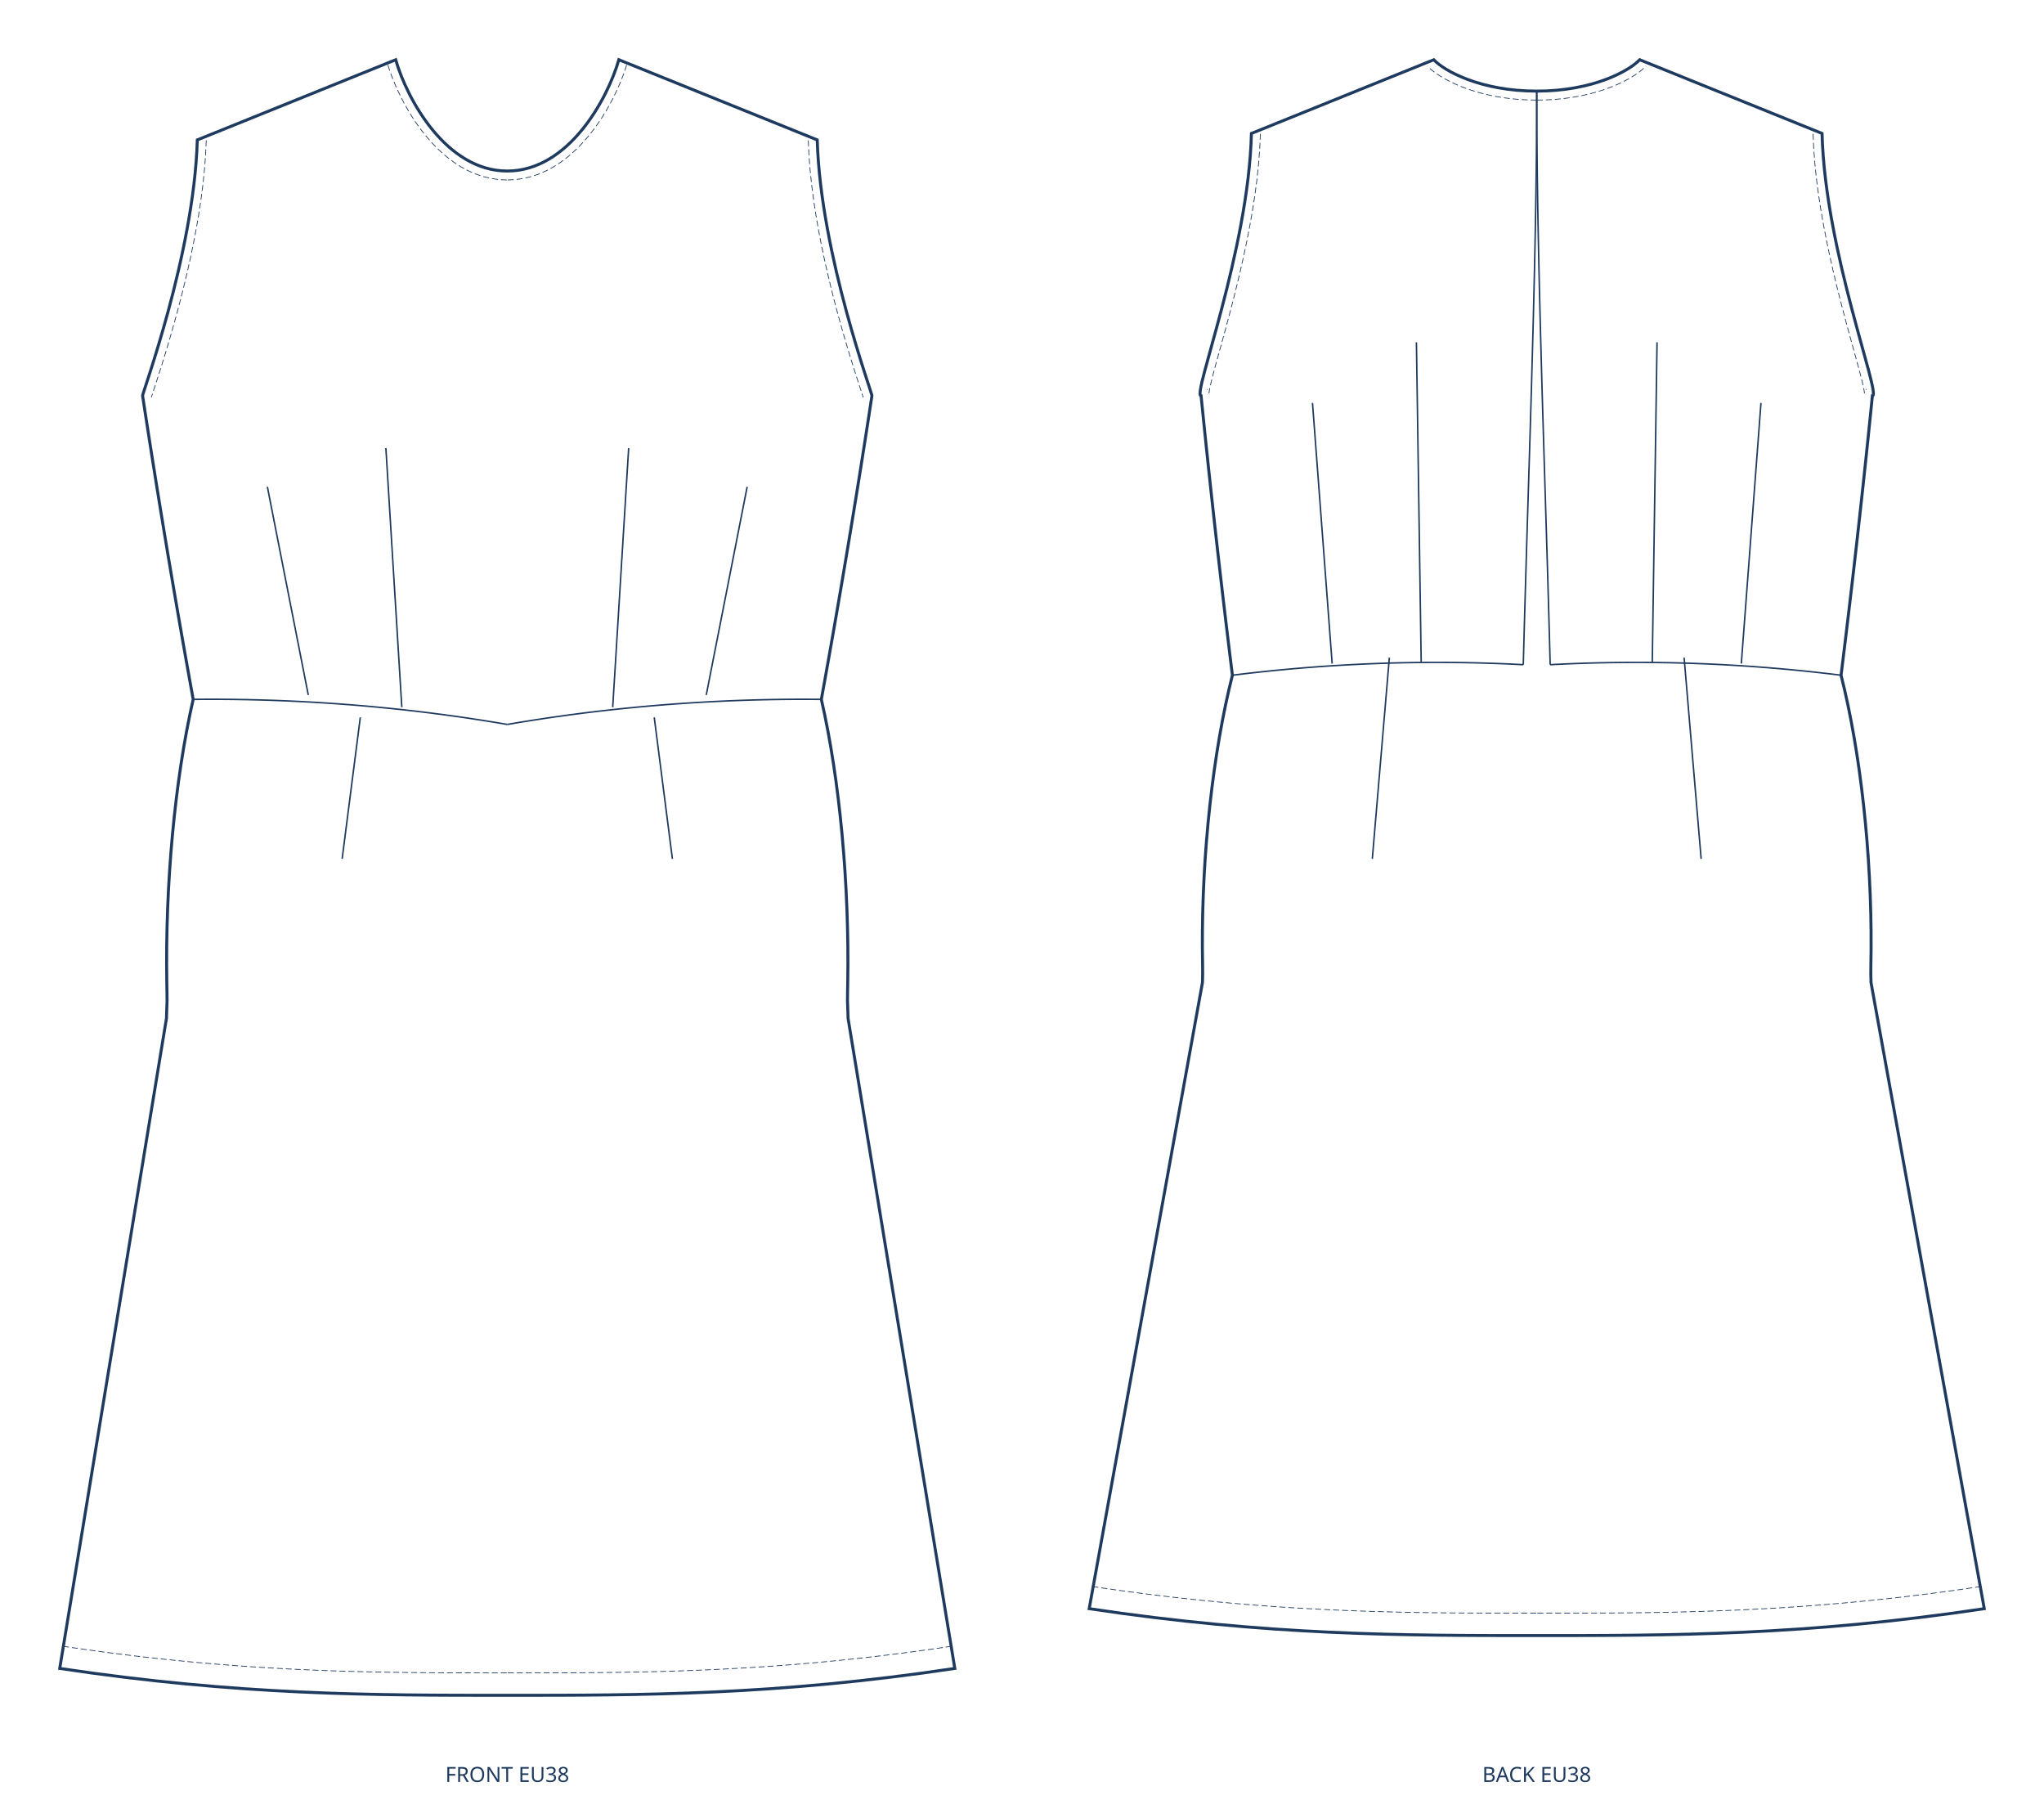
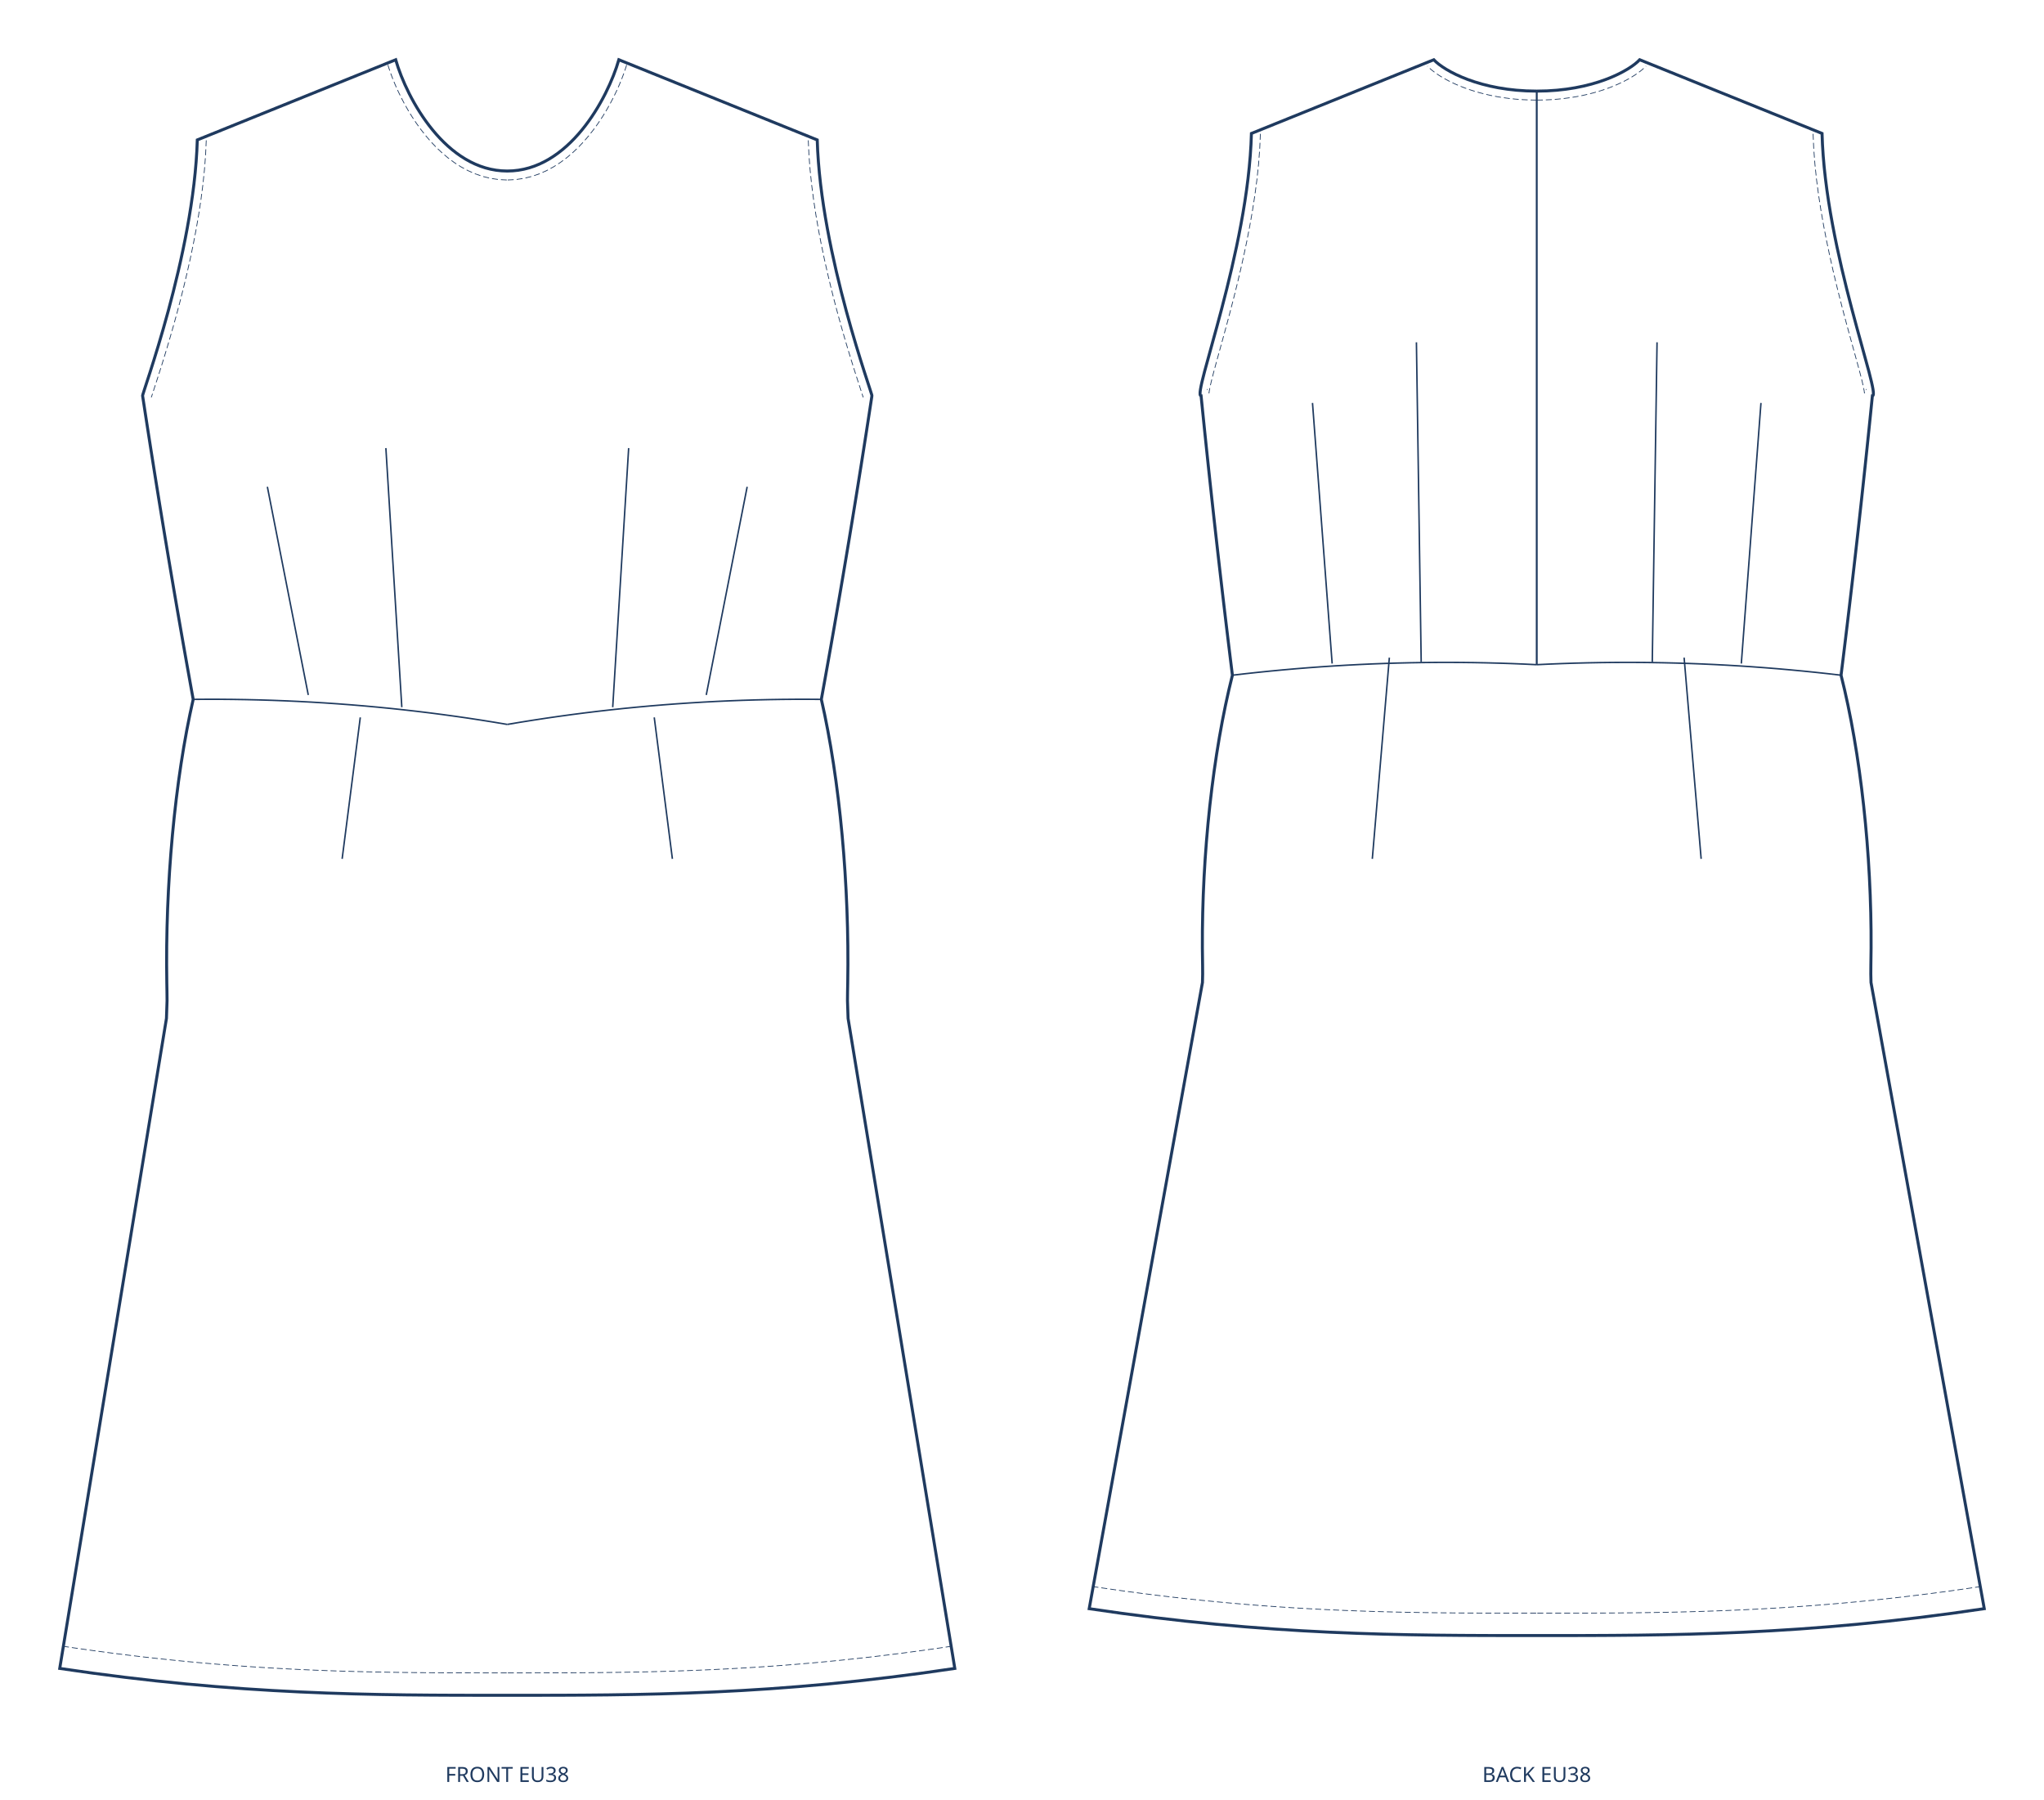
<svg xmlns="http://www.w3.org/2000/svg" width="1368.8mm" height="1205mm" viewBox="0 0 1368.8 1205" data-scale="1:1" data-unit-mm="1" data-source="DraftedPattern" data-dugum="" data-size="EU38" data-sinif="dress/dart/woven">
  <g fill="none" stroke="#1f3a5f" transform="translate(339.7,40)">
    <path data-rol="siluet" data-view="front" data-manken-fark-ceyrek-mm="12.7417" data-manken-bel-yarim-mm="197.5854" data-manken-bust-y="225.0000" data-manken-bel-y="428.2238" data-manken-kalca-y="628.2238" data-omuz-egim-deg="22.00" data-omuz-oran="0.8500" data-omuz-uc="207.5700 53.6728" data-yaka-gen-oran="0.3600" data-yaka-derinlik-oran="0.4985" stroke-width="2" d="M 0 74.5 C 41.099 74.5 67.253 26.075 74.725 0 C 119.007 17.891 163.288 35.782 207.57 53.673 C 209.768 130.77 245.096 225 244.2 225 C 243.594 228.985 242.985 232.97 242.374 236.954 C 241.761 240.939 241.145 244.924 240.527 248.909 C 239.907 252.893 239.284 256.878 238.659 260.863 C 238.032 264.848 237.403 268.833 236.771 272.817 C 236.137 276.802 235.5 280.787 234.862 284.772 C 234.22 288.757 233.577 292.741 232.931 296.726 C 232.283 300.711 231.633 304.696 230.981 308.68 C 230.326 312.665 229.668 316.65 229.009 320.635 C 228.347 324.62 227.683 328.604 227.016 332.589 C 226.347 336.574 225.676 340.559 225.003 344.543 C 224.327 348.528 223.649 352.513 222.969 356.498 C 222.286 360.483 221.601 364.467 220.914 368.452 C 220.224 372.437 219.532 376.422 218.838 380.406 C 218.142 384.391 217.443 388.376 216.742 392.361 C 216.038 396.346 215.332 400.33 214.624 404.315 C 213.914 408.3 213.201 412.285 212.486 416.269 C 211.769 420.254 211.049 424.239 210.327 428.224 C 211.095 431.582 211.842 435.008 212.567 438.497 C 213.29 441.986 213.992 445.537 214.671 449.146 C 215.348 452.754 216.003 456.418 216.635 460.134 C 217.264 463.85 217.871 467.616 218.454 471.427 C 219.036 475.239 219.593 479.095 220.126 482.99 C 220.658 486.885 221.165 490.82 221.648 494.787 C 222.128 498.755 222.584 502.755 223.015 506.783 C 223.444 510.811 223.848 514.866 224.226 518.943 C 224.602 523.02 224.952 527.118 225.277 531.232 C 225.6 535.346 225.896 539.475 226.166 543.614 C 226.435 547.753 226.677 551.901 226.892 556.054 C 227.105 560.206 227.292 564.363 227.451 568.517 C 227.609 572.671 227.74 576.823 227.843 580.968 C 227.945 585.112 228.019 589.248 228.066 593.371 C 228.111 597.494 228.128 601.602 228.117 605.691 C 228.105 609.78 228.065 613.85 227.996 617.894 C 227.927 621.938 227.829 625.956 227.828 629.943 C 227.994 633.93 228.129 637.885 228.231 641.804 C 252.054 786.869 275.877 931.935 299.7 1077 C 179.82 1095 89.91 1095 0 1095 C -89.91 1095 -179.82 1095 -299.7 1077 C -275.877 931.935 -252.054 786.869 -228.231 641.804 C -228.129 637.885 -227.994 633.93 -227.828 629.943 C -227.829 625.956 -227.927 621.938 -227.996 617.894 C -228.065 613.85 -228.105 609.78 -228.117 605.691 C -228.128 601.602 -228.111 597.494 -228.066 593.371 C -228.019 589.248 -227.945 585.112 -227.843 580.968 C -227.74 576.823 -227.609 572.671 -227.451 568.517 C -227.292 564.363 -227.105 560.206 -226.892 556.054 C -226.677 551.901 -226.435 547.753 -226.166 543.614 C -225.896 539.475 -225.6 535.346 -225.277 531.232 C -224.952 527.118 -224.602 523.02 -224.226 518.943 C -223.848 514.866 -223.444 510.811 -223.015 506.783 C -222.584 502.755 -222.128 498.755 -221.648 494.787 C -221.165 490.82 -220.658 486.885 -220.126 482.99 C -219.593 479.095 -219.036 475.239 -218.454 471.427 C -217.871 467.616 -217.264 463.85 -216.635 460.134 C -216.003 456.418 -215.348 452.754 -214.671 449.146 C -213.992 445.537 -213.29 441.986 -212.567 438.497 C -211.842 435.008 -211.095 431.582 -210.327 428.224 C -211.049 424.239 -211.769 420.254 -212.486 416.269 C -213.201 412.285 -213.914 408.3 -214.624 404.315 C -215.332 400.33 -216.038 396.346 -216.742 392.361 C -217.443 388.376 -218.142 384.391 -218.838 380.406 C -219.532 376.422 -220.224 372.437 -220.914 368.452 C -221.601 364.467 -222.286 360.483 -222.969 356.498 C -223.649 352.513 -224.327 348.528 -225.003 344.543 C -225.676 340.559 -226.347 336.574 -227.016 332.589 C -227.683 328.604 -228.347 324.62 -229.009 320.635 C -229.668 316.65 -230.326 312.665 -230.981 308.68 C -231.633 304.696 -232.283 300.711 -232.931 296.726 C -233.577 292.741 -234.22 288.757 -234.862 284.772 C -235.5 280.787 -236.137 276.802 -236.771 272.817 C -237.403 268.833 -238.032 264.848 -238.659 260.863 C -239.284 256.878 -239.907 252.893 -240.527 248.909 C -241.145 244.924 -241.761 240.939 -242.374 236.954 C -242.985 232.97 -243.594 228.985 -244.2 225 C -245.096 225 -209.768 130.77 -207.57 53.673 C -163.288 35.782 -119.007 17.891 -74.725 0 C -67.253 26.075 -41.099 74.5 0 74.5 Z" />
    <path data-rol="bel-dikisi" data-view="front" data-yan="sag" stroke-width="1" d="M 210.327 428.224 L 201.515 428.165 L 192.707 428.173 L 183.901 428.247 L 175.086 428.386 L 166.27 428.592 L 157.454 428.864 L 148.64 429.201 L 139.827 429.605 L 131.018 430.075 L 122.213 430.61 L 113.413 431.211 L 104.62 431.878 L 95.834 432.611 L 87.057 433.41 L 78.29 434.275 L 69.534 435.205 L 60.789 436.2 L 52.058 437.261 L 43.34 438.388 L 34.638 439.58 L 25.951 440.837 L 17.282 442.16 L 8.632 443.547 L -0 445" />
    <path data-rol="bel-dikisi" data-view="front" data-yan="sol" stroke-width="1" d="M -210.327 428.224 L -201.515 428.165 L -192.707 428.173 L -183.901 428.247 L -175.086 428.386 L -166.27 428.592 L -157.454 428.864 L -148.64 429.201 L -139.827 429.605 L -131.018 430.075 L -122.213 430.61 L -113.413 431.211 L -104.62 431.878 L -95.834 432.611 L -87.057 433.41 L -78.29 434.275 L -69.534 435.205 L -60.789 436.2 L -52.058 437.261 L -43.34 438.388 L -34.638 439.58 L -25.951 440.837 L -17.282 442.16 L -8.632 443.547 L 0 445" />
    <path data-rol="pens" data-view="front" data-yan="sag" stroke-width="1" d="M 133.256 425.282 L 160.652 285.913" />
    <path data-rol="pens" data-view="front" data-yan="sol" stroke-width="1" d="M -133.256 425.282 L -160.652 285.913" />
    <path data-rol="pens" data-view="front" data-yan="sag" stroke-width="1" d="M 70.618 433.459 L 81.293 260.004" />
    <path data-rol="pens" data-view="front" data-yan="sol" stroke-width="1" d="M -70.618 433.459 L -81.293 260.004" />
    <path data-rol="pens" data-view="front" data-yan="sag" stroke-width="1" d="M 98.426 440.288 L 110.577 535" />
    <path data-rol="pens" data-view="front" data-yan="sol" stroke-width="1" d="M -98.426 440.288 L -110.577 535" />
    <path data-rol="dikis-izi" data-view="front" data-yan="sag" stroke-width="0.5" stroke-dasharray="4 2" d="M 297.524 1062.159 L 286.423 1063.787 L 275.543 1065.305 L 264.828 1066.726 L 254.273 1068.052 L 243.87 1069.286 L 233.615 1070.432 L 223.501 1071.494 L 213.524 1072.473 L 203.678 1073.375 L 193.955 1074.201 L 184.352 1074.955 L 174.862 1075.641 L 165.479 1076.262 L 156.198 1076.821 L 147.013 1077.321 L 137.918 1077.766 L 128.908 1078.159 L 119.976 1078.502 L 111.117 1078.801 L 102.325 1079.056 L 93.595 1079.273 L 84.92 1079.453 L 76.296 1079.601 L 67.716 1079.72 L 59.175 1079.812 L 50.667 1079.882 L 42.186 1079.931 L 33.727 1079.965 L 25.285 1079.985 L 16.853 1079.996 L 8.426 1079.999 L -0.001 1080" />
    <path data-rol="dikis-izi" data-view="front" data-yan="sol" stroke-width="0.5" stroke-dasharray="4 2" d="M -297.524 1062.159 L -286.423 1063.787 L -275.543 1065.305 L -264.828 1066.726 L -254.273 1068.052 L -243.87 1069.286 L -233.615 1070.432 L -223.501 1071.494 L -213.524 1072.473 L -203.678 1073.375 L -193.955 1074.201 L -184.352 1074.955 L -174.862 1075.641 L -165.479 1076.262 L -156.198 1076.821 L -147.013 1077.321 L -137.918 1077.766 L -128.908 1078.159 L -119.976 1078.502 L -111.117 1078.801 L -102.325 1079.056 L -93.595 1079.273 L -84.92 1079.453 L -76.296 1079.601 L -67.716 1079.72 L -59.175 1079.812 L -50.667 1079.882 L -42.186 1079.931 L -33.727 1079.965 L -25.285 1079.985 L -16.853 1079.996 L -8.426 1079.999 L 0.001 1080" />
    <path data-rol="dikis-izi" data-view="front" data-yan="sag" stroke-width="0.5" stroke-dasharray="4 2" d="M 201.576 53.946 L 202.024 63.758 L 202.794 73.783 L 203.853 83.871 L 205.168 93.975 L 206.709 104.049 L 208.445 114.048 L 210.345 123.924 L 212.38 133.631 L 214.518 143.121 L 216.73 152.347 L 218.985 161.261 L 221.254 169.815 L 223.505 177.963 L 225.709 185.655 L 227.836 192.843 L 229.856 199.48 L 231.737 205.516 L 233.45 210.902 L 234.963 215.589 L 236.246 219.523 L 237.265 222.647 L 237.98 224.882 L 238.396 226.018 L 238.332 225.88" />
    <path data-rol="dikis-izi" data-view="front" data-yan="sol" stroke-width="0.5" stroke-dasharray="4 2" d="M -201.576 53.946 L -202.024 63.758 L -202.794 73.783 L -203.853 83.871 L -205.168 93.975 L -206.709 104.049 L -208.445 114.048 L -210.345 123.924 L -212.38 133.631 L -214.518 143.121 L -216.73 152.347 L -218.985 161.261 L -221.254 169.815 L -223.505 177.963 L -225.709 185.655 L -227.836 192.843 L -229.856 199.48 L -231.737 205.516 L -233.45 210.902 L -234.963 215.589 L -236.246 219.523 L -237.265 222.647 L -237.98 224.882 L -238.396 226.018 L -238.332 225.88" />
    <path data-rol="dikis-izi" data-view="front" data-yan="sag" stroke-width="0.5" stroke-dasharray="4 2" d="M 0.293 80.493 L 5.639 80.225 L 11.112 79.421 L 16.396 78.125 L 21.479 76.377 L 26.354 74.219 L 31.018 71.691 L 35.469 68.832 L 39.709 65.679 L 43.739 62.27 L 47.565 58.639 L 51.187 54.817 L 54.608 50.837 L 57.832 46.731 L 60.86 42.528 L 63.693 38.258 L 66.332 33.952 L 68.778 29.639 L 71.031 25.348 L 73.091 21.109 L 74.959 16.948 L 76.633 12.896 L 78.114 8.979 L 79.401 5.224 L 80.463 1.755" />
    <path data-rol="dikis-izi" data-view="front" data-yan="sol" stroke-width="0.5" stroke-dasharray="4 2" d="M -0.293 80.493 L -5.639 80.225 L -11.112 79.421 L -16.396 78.125 L -21.479 76.377 L -26.354 74.219 L -31.018 71.691 L -35.469 68.832 L -39.709 65.679 L -43.739 62.27 L -47.565 58.639 L -51.187 54.817 L -54.608 50.837 L -57.832 46.731 L -60.86 42.528 L -63.693 38.258 L -66.332 33.952 L -68.778 29.639 L -71.031 25.348 L -73.091 21.109 L -74.959 16.948 L -76.633 12.896 L -78.114 8.979 L -79.401 5.224 L -80.463 1.755" />
  </g>
  <g fill="none" stroke="#1f3a5f" transform="translate(1029.1,40)">
    <path data-rol="siluet" data-view="back" data-manken-fark-ceyrek-mm="12.7417" data-manken-bel-yarim-mm="191.0586" data-manken-bust-y="225.0000" data-manken-bel-y="412.0492" data-manken-kalca-y="612.0492" data-omuz-egim-deg="22.00" data-omuz-oran="0.8500" data-omuz-uc="191.0588 49.3351" data-yaka-gen-oran="0.3609" data-arka-yaka-oran="0.2819" stroke-width="2" d="M 0 21 C 37.922 21 62.055 7.35 68.95 0 C 109.653 16.445 150.356 32.89 191.059 49.335 C 193.082 128.384 230.995 225 224.775 225 C 224.384 228.897 223.991 232.794 223.596 236.691 C 223.199 240.587 222.8 244.484 222.399 248.381 C 221.996 252.278 221.591 256.175 221.185 260.072 C 220.776 263.969 220.365 267.865 219.953 271.762 C 219.538 275.659 219.122 279.556 218.703 283.453 C 218.283 287.35 217.861 291.247 217.436 295.143 C 217.01 299.04 216.582 302.937 216.152 306.834 C 215.72 310.731 215.286 314.628 214.85 318.525 C 214.412 322.421 213.972 326.318 213.53 330.215 C 213.086 334.112 212.641 338.009 212.193 341.906 C 211.743 345.803 211.292 349.7 210.838 353.596 C 210.382 357.493 209.925 361.39 209.465 365.287 C 209.004 369.184 208.541 373.081 208.076 376.978 C 207.608 380.874 207.139 384.771 206.668 388.668 C 206.195 392.565 205.72 396.462 205.243 400.359 C 204.764 404.255 204.283 408.152 203.8 412.049 C 204.615 415.281 205.41 418.579 206.184 421.937 C 206.955 425.295 207.706 428.714 208.434 432.188 C 209.161 435.661 209.866 439.189 210.548 442.767 C 211.228 446.344 211.886 449.97 212.52 453.64 C 213.152 457.31 213.762 461.023 214.347 464.774 C 214.93 468.525 215.489 472.314 216.024 476.135 C 216.557 479.956 217.065 483.809 217.548 487.689 C 218.03 491.568 218.486 495.474 218.916 499.401 C 219.345 503.328 219.748 507.275 220.125 511.238 C 220.5 515.201 220.85 519.178 221.172 523.166 C 221.493 527.153 221.787 531.15 222.054 535.15 C 222.319 539.151 222.557 543.155 222.768 547.158 C 222.977 551.16 223.159 555.161 223.313 559.154 C 223.465 563.147 223.59 567.133 223.686 571.105 C 223.781 575.077 223.848 579.037 223.886 582.977 C 223.923 586.918 223.931 590.839 223.91 594.736 C 223.889 598.633 223.838 602.506 223.757 606.348 C 223.677 610.191 223.712 614.003 223.853 617.779 C 249.136 757.519 274.418 897.26 299.7 1037 C 179.82 1055 89.91 1055 0 1055 C -89.91 1055 -179.82 1055 -299.7 1037 C -274.418 897.26 -249.136 757.519 -223.853 617.779 C -223.712 614.003 -223.677 610.191 -223.757 606.348 C -223.838 602.506 -223.889 598.633 -223.91 594.736 C -223.931 590.839 -223.923 586.918 -223.886 582.977 C -223.848 579.037 -223.781 575.077 -223.686 571.105 C -223.59 567.133 -223.465 563.147 -223.313 559.154 C -223.159 555.161 -222.977 551.16 -222.768 547.158 C -222.557 543.155 -222.319 539.151 -222.054 535.15 C -221.787 531.15 -221.493 527.153 -221.172 523.166 C -220.85 519.178 -220.5 515.201 -220.125 511.238 C -219.748 507.275 -219.345 503.328 -218.916 499.401 C -218.486 495.474 -218.03 491.568 -217.548 487.689 C -217.065 483.809 -216.557 479.956 -216.024 476.135 C -215.489 472.314 -214.93 468.525 -214.347 464.774 C -213.762 461.023 -213.152 457.31 -212.52 453.64 C -211.886 449.97 -211.228 446.344 -210.548 442.767 C -209.866 439.189 -209.161 435.661 -208.434 432.188 C -207.706 428.714 -206.955 425.295 -206.184 421.937 C -205.41 418.579 -204.615 415.281 -203.8 412.049 C -204.283 408.152 -204.764 404.255 -205.243 400.359 C -205.72 396.462 -206.195 392.565 -206.668 388.668 C -207.139 384.771 -207.608 380.874 -208.076 376.978 C -208.541 373.081 -209.004 369.184 -209.465 365.287 C -209.925 361.39 -210.382 357.493 -210.838 353.596 C -211.292 349.7 -211.743 345.803 -212.193 341.906 C -212.641 338.009 -213.086 334.112 -213.53 330.215 C -213.972 326.318 -214.412 322.421 -214.85 318.525 C -215.286 314.628 -215.72 310.731 -216.152 306.834 C -216.582 302.937 -217.01 299.04 -217.436 295.143 C -217.861 291.247 -218.283 287.35 -218.703 283.453 C -219.122 279.556 -219.538 275.659 -219.953 271.762 C -220.365 267.865 -220.776 263.969 -221.185 260.072 C -221.591 256.175 -221.996 252.278 -222.399 248.381 C -222.8 244.484 -223.199 240.587 -223.596 236.691 C -223.991 232.794 -224.384 228.897 -224.775 225 C -230.995 225 -193.082 128.384 -191.059 49.335 C -150.356 32.89 -109.653 16.445 -68.95 0 C -62.055 7.35 -37.922 21 0 21 Z" />
-     <path data-rol="bel-dikisi" data-view="back" data-yan="sag" stroke-width="1" d="M 203.8 412.049 L 195.67 411.063 L 187.542 410.137 L 179.414 409.27 L 171.287 408.464 L 163.161 407.718 L 155.036 407.032 L 146.913 406.406 L 138.791 405.84 L 130.67 405.335 L 122.55 404.89 L 114.431 404.505 L 106.314 404.181 L 98.198 403.917 L 90.083 403.714 L 81.969 403.57 L 73.857 403.488 L 65.746 403.465 L 57.637 403.503 L 49.529 403.602 L 41.422 403.761 L 33.316 403.98 L 25.212 404.26 L 17.11 404.6 L 9.009 405" />
-     <path data-rol="bel-dikisi" data-view="back" data-yan="sol" stroke-width="1" d="M -203.8 412.049 L -195.67 411.063 L -187.542 410.137 L -179.414 409.27 L -171.287 408.464 L -163.161 407.718 L -155.036 407.032 L -146.913 406.406 L -138.791 405.84 L -130.67 405.335 L -122.55 404.89 L -114.431 404.505 L -106.314 404.181 L -98.198 403.917 L -90.083 403.714 L -81.969 403.57 L -73.857 403.488 L -65.746 403.465 L -57.637 403.503 L -49.529 403.602 L -41.422 403.761 L -33.316 403.98 L -25.212 404.26 L -17.11 404.6 L -9.009 405" />
+     <path data-rol="bel-dikisi" data-view="back" data-yan="sag" stroke-width="1" d="M 203.8 412.049 L 195.294 411.063 L 186.789 410.137 L 178.286 409.27 L 169.784 408.464 L 161.282 407.718 L 152.783 407.032 L 144.284 406.406 L 135.787 405.84 L 127.291 405.335 L 118.796 404.89 L 110.303 404.505 L 101.811 404.181 L 93.32 403.917 L 84.83 403.714 L 76.341 403.57 L 67.854 403.488 L 59.368 403.465 L 50.883 403.503 L 42.4 403.602 L 33.917 403.761 L 25.436 403.98 L 16.956 404.26 L 8.478 404.6 L 0 405" />
+     <path data-rol="bel-dikisi" data-view="back" data-yan="sol" stroke-width="1" d="M -203.8 412.049 L -195.294 411.063 L -186.789 410.137 L -178.286 409.27 L -169.784 408.464 L -161.282 407.718 L -152.783 407.032 L -144.284 406.406 L -135.787 405.84 L -127.291 405.335 L -118.796 404.89 L -110.303 404.505 L -101.811 404.181 L -93.32 403.917 L -84.83 403.714 L -76.341 403.57 L -67.854 403.488 L -59.368 403.465 L -50.883 403.503 L -42.4 403.602 L -33.917 403.761 L -25.436 403.98 L -16.956 404.26 L -8.478 404.6 L 0 405" />
    <path data-rol="pens" data-view="back" data-yan="sag" stroke-width="1" d="M 137.004 404.237 L 150.164 229.78" />
    <path data-rol="pens" data-view="back" data-yan="sol" stroke-width="1" d="M -137.004 404.237 L -150.164 229.78" />
    <path data-rol="pens" data-view="back" data-yan="sag" stroke-width="1" d="M 77.376 403.267 L 80.569 189.173" />
    <path data-rol="pens" data-view="back" data-yan="sol" stroke-width="1" d="M -77.376 403.267 L -80.569 189.173" />
-     <path data-rol="orta-dikis" data-view="back" data-yan="sag" stroke-width="1" d="M 9.009 405 C 8.882 400.2 8.754 395.438 8.624 390.711 C 8.496 385.985 8.366 381.295 8.235 376.641 C 8.104 371.986 7.973 367.366 7.841 362.781 C 7.71 358.195 7.578 353.644 7.445 349.125 C 7.313 344.606 7.18 340.12 7.048 335.666 C 6.915 331.212 6.783 326.789 6.65 322.397 C 6.518 318.005 6.386 313.643 6.254 309.31 C 6.122 304.978 5.991 300.675 5.86 296.4 C 5.729 292.125 5.599 287.878 5.469 283.658 C 5.34 279.438 5.212 275.245 5.084 271.078 C 4.956 266.911 4.83 262.769 4.704 258.653 C 4.579 254.536 4.455 250.444 4.332 246.375 C 4.209 242.306 4.088 238.261 3.967 234.238 C 3.848 230.215 3.729 226.214 3.616 222.234 C 3.505 218.255 3.394 214.296 3.285 210.357 C 3.176 206.419 3.069 202.5 2.963 198.6 C 2.857 194.7 2.753 190.819 2.651 186.955 C 2.548 183.091 2.448 179.245 2.349 175.416 C 2.251 171.586 2.155 167.773 2.061 163.975 C 1.967 160.177 1.875 156.394 1.786 152.625 C 1.696 148.856 1.61 145.102 1.526 141.36 C 1.441 137.618 1.36 133.889 1.281 130.172 C 1.203 126.455 1.127 122.749 1.055 119.054 C 0.982 115.359 0.913 111.675 0.847 108 C 0.78 104.325 0.718 100.659 0.658 97.002 C 0.599 93.344 0.543 89.695 0.491 86.053 C 0.439 82.411 0.391 78.776 0.346 75.147 C 0.302 71.517 0.261 67.894 0.225 64.275 C 0.189 60.656 0.156 57.042 0.128 53.432 C 0.1 49.821 0.077 46.214 0.058 42.609 C 0.039 39.005 0.024 35.402 0.015 31.801 C 0.005 28.2 0 24.6 0 21" />
-     <path data-rol="orta-dikis" data-view="back" data-yan="sol" stroke-width="1" d="M 0 21 C 0 24.6 -0.005 28.2 -0.015 31.801 C -0.024 35.402 -0.039 39.005 -0.058 42.609 C -0.077 46.214 -0.1 49.821 -0.128 53.432 C -0.156 57.042 -0.189 60.656 -0.225 64.275 C -0.261 67.894 -0.302 71.517 -0.346 75.147 C -0.391 78.776 -0.439 82.411 -0.491 86.053 C -0.543 89.695 -0.599 93.344 -0.658 97.002 C -0.718 100.659 -0.78 104.325 -0.847 108 C -0.913 111.675 -0.982 115.359 -1.055 119.054 C -1.127 122.749 -1.203 126.455 -1.281 130.172 C -1.36 133.889 -1.441 137.618 -1.526 141.36 C -1.61 145.102 -1.696 148.856 -1.786 152.625 C -1.875 156.394 -1.967 160.177 -2.061 163.975 C -2.155 167.773 -2.251 171.586 -2.349 175.416 C -2.448 179.245 -2.548 183.091 -2.651 186.955 C -2.753 190.819 -2.857 194.7 -2.963 198.6 C -3.069 202.5 -3.176 206.419 -3.285 210.357 C -3.394 214.296 -3.505 218.255 -3.616 222.234 C -3.729 226.214 -3.848 230.215 -3.967 234.238 C -4.088 238.261 -4.209 242.306 -4.332 246.375 C -4.455 250.444 -4.579 254.536 -4.704 258.653 C -4.83 262.769 -4.956 266.911 -5.084 271.078 C -5.212 275.245 -5.34 279.438 -5.469 283.658 C -5.599 287.878 -5.729 292.125 -5.86 296.4 C -5.991 300.675 -6.122 304.978 -6.254 309.31 C -6.386 313.643 -6.518 318.005 -6.65 322.397 C -6.783 326.789 -6.915 331.212 -7.048 335.666 C -7.18 340.12 -7.313 344.606 -7.445 349.125 C -7.578 353.644 -7.71 358.195 -7.841 362.781 C -7.973 367.366 -8.104 371.986 -8.235 376.641 C -8.366 381.295 -8.496 385.985 -8.624 390.711 C -8.754 395.438 -8.882 400.2 -9.009 405" />
+     <path data-rol="orta-dikis" data-view="back" data-yan="sag" stroke-width="1" d="M 0 405 C 0 400.2 0 395.438 0 390.711 C 0 385.985 0 381.295 0 376.641 C 0 371.986 0 367.366 0 362.781 C 0 358.195 0 353.644 0 349.125 C 0 344.606 0 340.12 0 335.666 C 0 331.212 0 326.789 0 322.397 C 0 318.005 0 313.643 0 309.31 C 0 304.978 0 300.675 0 296.4 C 0 292.125 0 287.878 0 283.658 C 0 279.438 0 275.245 0 271.078 C 0 266.911 0 262.769 0 258.653 C 0 254.536 0 250.444 0 246.375 C 0 242.306 0 238.261 0 234.238 C 0 230.215 0 226.214 0 222.234 C 0 218.255 0 214.296 0 210.357 C 0 206.419 0 202.5 0 198.6 C 0 194.7 0 190.819 0 186.955 C 0 183.091 0 179.245 0 175.416 C 0 171.586 0 167.773 0 163.975 C 0 160.177 0 156.394 0 152.625 C 0 148.856 0 145.102 0 141.36 C 0 137.618 0 133.889 0 130.172 C 0 126.455 0 122.749 0 119.054 C 0 115.359 0 111.675 0 108 C 0 104.325 0 100.659 0 97.002 C 0 93.344 0 89.695 0 86.053 C 0 82.411 0 78.776 0 75.147 C 0 71.517 0 67.894 0 64.275 C 0 60.656 0 57.042 0 53.432 C 0 49.821 0 46.214 0 42.609 C 0 39.005 0 35.402 0 31.801 C 0 28.2 0 24.6 0 21" />
+     <path data-rol="orta-dikis" data-view="back" data-yan="sol" stroke-width="1" d="M 0 21 C 0 24.6 0 28.2 0 31.801 C 0 35.402 0 39.005 0 42.609 C 0 46.214 0 49.821 0 53.432 C 0 57.042 0 60.656 0 64.275 C 0 67.894 0 71.517 0 75.147 C 0 78.776 0 82.411 0 86.053 C 0 89.695 0 93.344 0 97.002 C 0 100.659 0 104.325 0 108 C 0 111.675 0 115.359 0 119.054 C 0 122.749 0 126.455 0 130.172 C 0 133.889 0 137.618 0 141.36 C 0 145.102 0 148.856 0 152.625 C 0 156.394 0 160.177 0 163.975 C 0 167.773 0 171.586 0 175.416 C 0 179.245 0 183.091 0 186.955 C 0 190.819 0 194.7 0 198.6 C 0 202.5 0 206.419 0 210.357 C 0 214.296 0 218.255 0 222.234 C 0 226.214 0 230.215 0 234.238 C 0 238.261 0 242.306 0 246.375 C 0 250.444 0 254.536 0 258.653 C 0 262.769 0 266.911 0 271.078 C 0 275.245 0 279.438 0 283.658 C 0 287.878 0 292.125 0 296.4 C 0 300.675 0 304.978 0 309.31 C 0 313.643 0 318.005 0 322.397 C 0 326.789 0 331.212 0 335.666 C 0 340.12 0 344.606 0 349.125 C 0 353.644 0 358.195 0 362.781 C 0 367.366 0 371.986 0 376.641 C 0 381.295 0 385.985 0 390.711 C 0 395.438 0 400.2 0 405" />
    <path data-rol="pens" data-view="back" data-yan="sag" stroke-width="1" d="M 98.695 400.283 L 110.108 535" />
    <path data-rol="pens" data-view="back" data-yan="sol" stroke-width="1" d="M -98.695 400.283 L -110.108 535" />
    <path data-rol="dikis-izi" data-view="back" data-yan="sag" stroke-width="0.5" stroke-dasharray="4 2" d="M 297.524 1022.159 L 286.423 1023.787 L 275.543 1025.305 L 264.828 1026.726 L 254.273 1028.052 L 243.87 1029.286 L 233.615 1030.432 L 223.501 1031.494 L 213.524 1032.473 L 203.678 1033.375 L 193.955 1034.201 L 184.352 1034.955 L 174.862 1035.641 L 165.479 1036.262 L 156.198 1036.821 L 147.013 1037.321 L 137.918 1037.766 L 128.908 1038.159 L 119.976 1038.502 L 111.117 1038.801 L 102.325 1039.056 L 93.595 1039.273 L 84.92 1039.453 L 76.296 1039.601 L 67.716 1039.72 L 59.175 1039.812 L 50.667 1039.882 L 42.186 1039.931 L 33.727 1039.965 L 25.285 1039.985 L 16.853 1039.996 L 8.426 1039.999 L -0.001 1040" />
    <path data-rol="dikis-izi" data-view="back" data-yan="sol" stroke-width="0.5" stroke-dasharray="4 2" d="M -297.524 1022.159 L -286.423 1023.787 L -275.543 1025.305 L -264.828 1026.726 L -254.273 1028.052 L -243.87 1029.286 L -233.615 1030.432 L -223.501 1031.494 L -213.524 1032.473 L -203.678 1033.375 L -193.955 1034.201 L -184.352 1034.955 L -174.862 1035.641 L -165.479 1036.262 L -156.198 1036.821 L -147.013 1037.321 L -137.918 1037.766 L -128.908 1038.159 L -119.976 1038.502 L -111.117 1038.801 L -102.325 1039.056 L -93.595 1039.273 L -84.92 1039.453 L -76.296 1039.601 L -67.716 1039.72 L -59.175 1039.812 L -50.667 1039.882 L -42.186 1039.931 L -33.727 1039.965 L -25.285 1039.985 L -16.853 1039.996 L -8.426 1039.999 L 0.001 1040" />
    <path data-rol="dikis-izi" data-view="back" data-yan="sag" stroke-width="0.5" stroke-dasharray="4 2" d="M 185.064 49.596 L 185.504 59.66 L 186.291 69.943 L 187.385 80.287 L 188.751 90.647 L 190.353 100.975 L 192.155 111.223 L 194.122 121.344 L 196.219 131.289 L 198.411 141.01 L 200.662 150.457 L 202.939 159.582 L 205.205 168.335 L 207.426 176.666 L 209.566 184.525 L 211.591 191.861 L 213.464 198.621 L 215.15 204.751 L 216.612 210.193 L 217.813 214.883 L 218.712 218.737 L 219.268 221.629 L 219.46 223.263 L 219.666 222.522 L 220.775 220.528" />
    <path data-rol="dikis-izi" data-view="back" data-yan="sol" stroke-width="0.5" stroke-dasharray="4 2" d="M -185.064 49.596 L -185.504 59.66 L -186.291 69.943 L -187.385 80.287 L -188.751 90.647 L -190.353 100.975 L -192.155 111.223 L -194.122 121.344 L -196.219 131.289 L -198.411 141.01 L -200.662 150.457 L -202.939 159.582 L -205.205 168.335 L -207.426 176.666 L -209.566 184.525 L -211.591 191.861 L -213.464 198.621 L -215.15 204.751 L -216.612 210.193 L -217.813 214.883 L -218.712 218.737 L -219.268 221.629 L -219.46 223.263 L -219.666 222.522 L -220.775 220.528" />
    <path data-rol="dikis-izi" data-view="back" data-yan="sag" stroke-width="0.5" stroke-dasharray="4 2" d="M 0.089 26.999 L 4.846 26.928 L 9.549 26.716 L 14.104 26.375 L 18.51 25.912 L 22.766 25.337 L 26.869 24.657 L 30.818 23.882 L 34.612 23.02 L 38.248 22.08 L 41.726 21.071 L 45.044 20.002 L 48.201 18.88 L 51.196 17.715 L 54.027 16.514 L 56.694 15.286 L 59.196 14.039 L 61.532 12.78 L 63.703 11.518 L 65.709 10.257 L 67.55 9.004 L 69.228 7.763 L 70.747 6.536 L 72.109 5.321 L 73.19 4.245" />
    <path data-rol="dikis-izi" data-view="back" data-yan="sol" stroke-width="0.5" stroke-dasharray="4 2" d="M -0.089 26.999 L -4.846 26.928 L -9.549 26.716 L -14.104 26.375 L -18.51 25.912 L -22.766 25.337 L -26.869 24.657 L -30.818 23.882 L -34.612 23.02 L -38.248 22.08 L -41.726 21.071 L -45.044 20.002 L -48.201 18.88 L -51.196 17.715 L -54.027 16.514 L -56.694 15.286 L -59.196 14.039 L -61.532 12.78 L -63.703 11.518 L -65.709 10.257 L -67.55 9.004 L -69.228 7.763 L -70.747 6.536 L -72.109 5.321 L -73.19 4.245" />
  </g>
  <g font-family="sans-serif" font-size="14" text-anchor="middle" fill="#1f3a5f">
    <text x="339.7" y="1193">FRONT EU38</text>
    <text x="1029.1" y="1193">BACK EU38</text>
  </g>
</svg>
